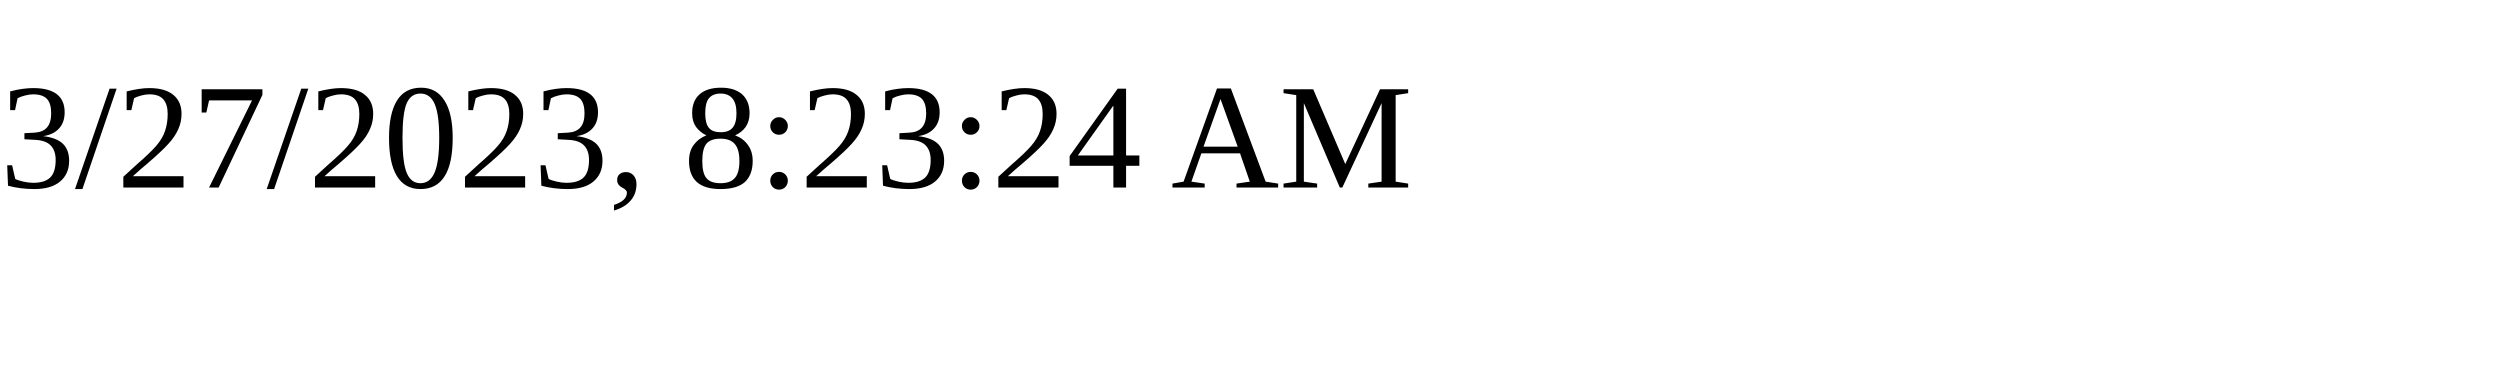
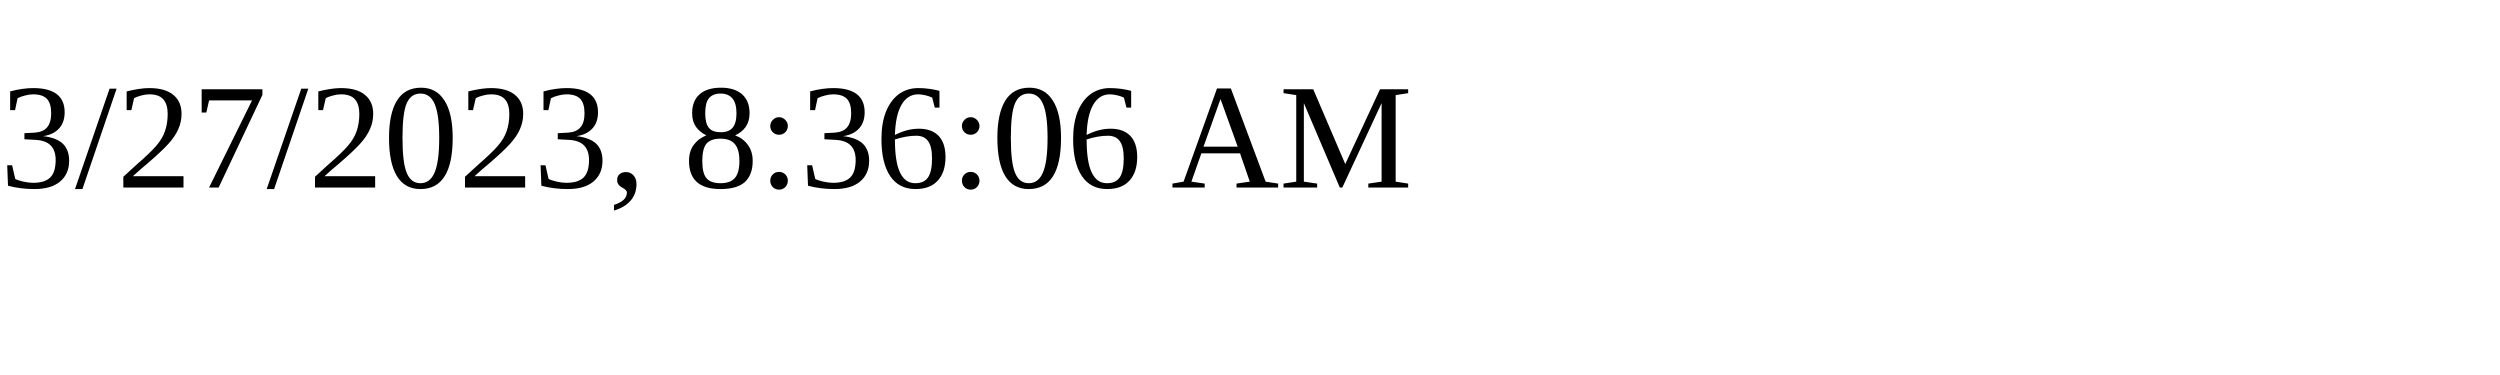
<svg xmlns="http://www.w3.org/2000/svg" height="30" width="200">
-   <text x="0" y="15">3/27/2023, 8:23:24 AM</text>
+   <text x="0" y="15">3/27/2023, 8:36:06 AM</text>
</svg>
